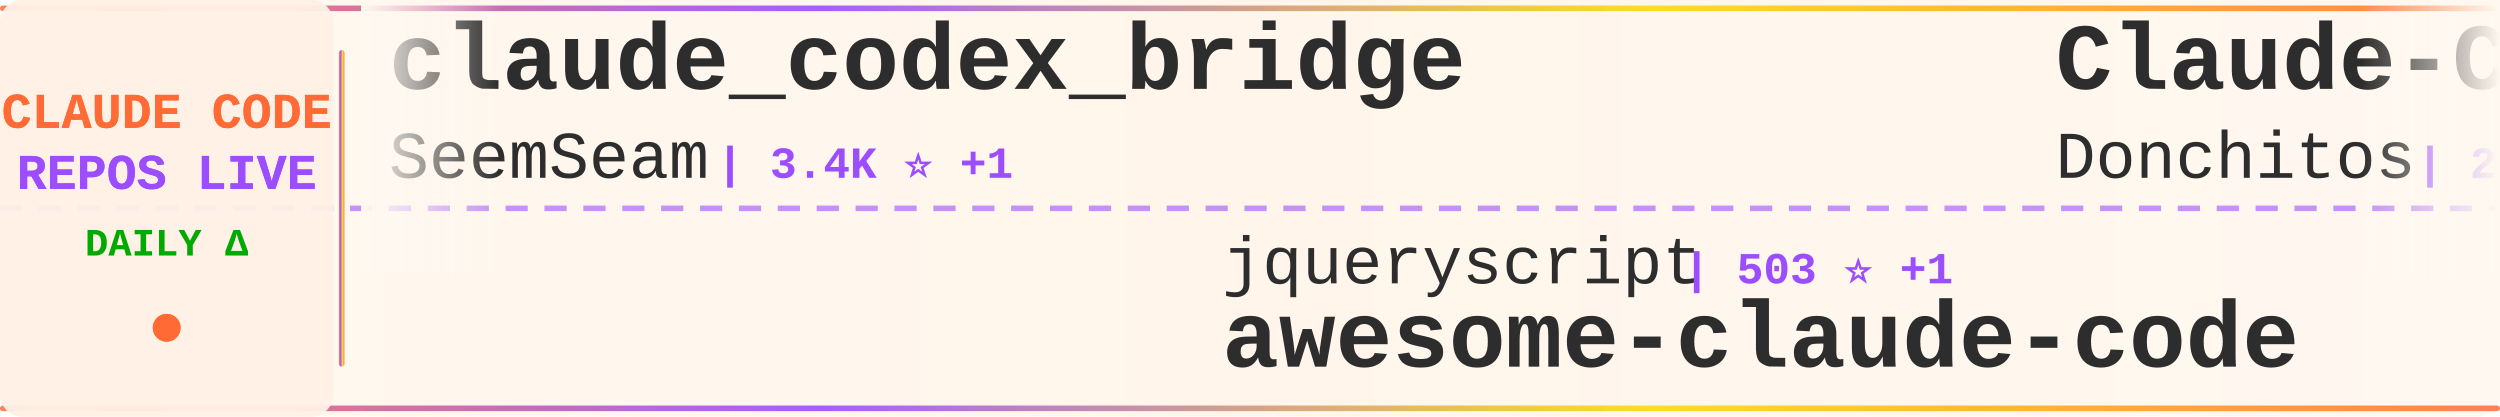
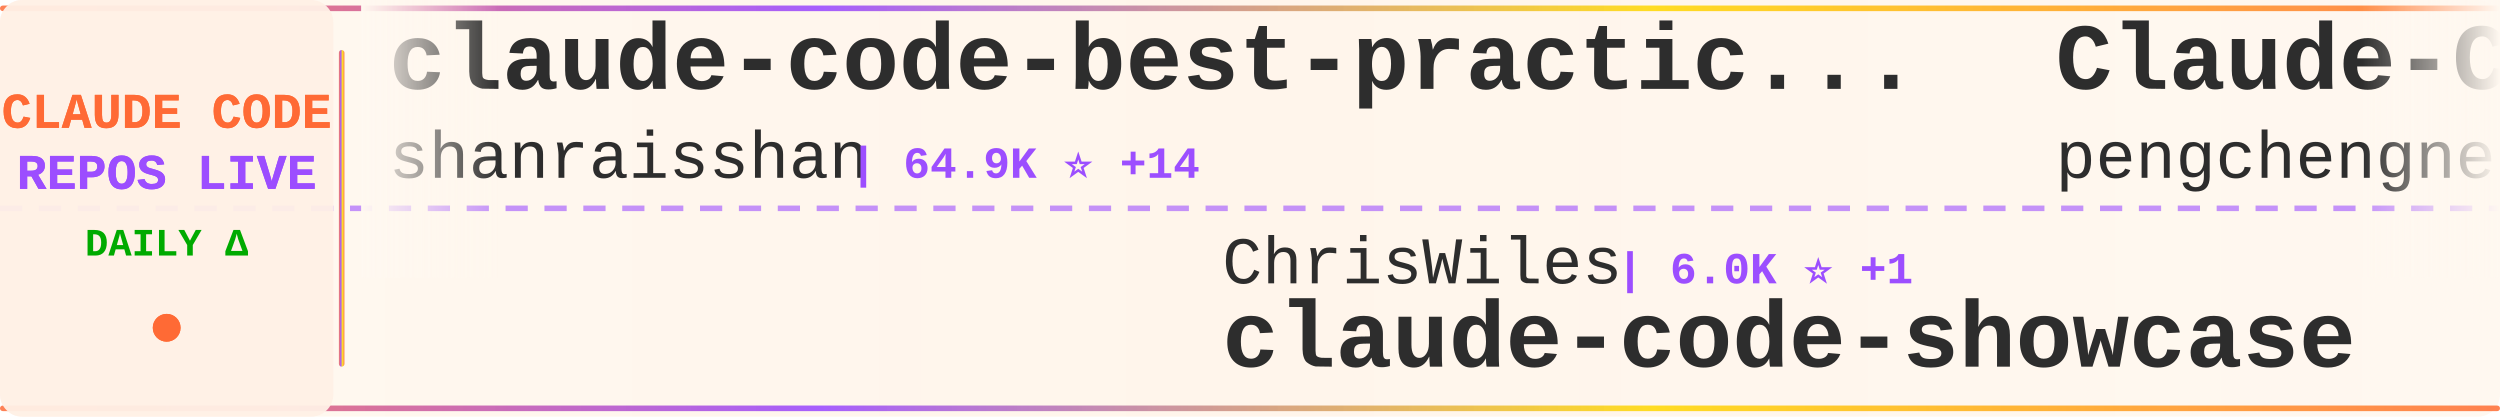
<svg xmlns="http://www.w3.org/2000/svg" width="900" height="150">
  <defs>
    <linearGradient id="tickerBg" x1="0%" y1="0%" x2="100%" y2="0%">
      <stop offset="0%" style="stop-color:#fff8f0;stop-opacity:0.98" />
      <stop offset="50%" style="stop-color:#fff5eb;stop-opacity:1" />
      <stop offset="100%" style="stop-color:#fff8f0;stop-opacity:0.98" />
    </linearGradient>
    <linearGradient id="borderGrad" x1="0%" y1="0%" x2="100%" y2="0%">
      <stop offset="0%" style="stop-color:#FF6B35;stop-opacity:0.85">
        <animate attributeName="stop-opacity" values="0.85;1;0.85" dur="2s" repeatCount="indefinite" />
      </stop>
      <stop offset="33%" style="stop-color:#9C4EFF;stop-opacity:0.9">
        <animate attributeName="stop-opacity" values="0.9;1;0.9" dur="2.2s" repeatCount="indefinite" />
      </stop>
      <stop offset="66%" style="stop-color:#FFD700;stop-opacity:0.85">
        <animate attributeName="stop-opacity" values="0.85;1;0.85" dur="1.8s" repeatCount="indefinite" />
      </stop>
      <stop offset="100%" style="stop-color:#FF6B35;stop-opacity:0.85">
        <animate attributeName="stop-opacity" values="0.85;1;0.85" dur="2s" repeatCount="indefinite" />
      </stop>
    </linearGradient>
    <filter id="textGlow">
      <feGaussianBlur stdDeviation="0.15" result="coloredBlur" />
      <feMerge>
        <feMergeNode in="coloredBlur" />
        <feMergeNode in="SourceGraphic" />
      </feMerge>
    </filter>
    <filter id="metricGlow">
      <feGaussianBlur stdDeviation="0.2" result="coloredBlur" />
      <feMerge>
        <feMergeNode in="coloredBlur" />
        <feMergeNode in="SourceGraphic" />
      </feMerge>
    </filter>
    <linearGradient id="leftFade" x1="0%" y1="0%" x2="100%" y2="0%">
      <stop offset="0%" style="stop-color:#fff8f0;stop-opacity:1" />
      <stop offset="100%" style="stop-color:#fff8f0;stop-opacity:0" />
    </linearGradient>
    <linearGradient id="rightFade" x1="0%" y1="0%" x2="100%" y2="0%">
      <stop offset="0%" style="stop-color:#fff8f0;stop-opacity:0" />
      <stop offset="100%" style="stop-color:#fff8f0;stop-opacity:1" />
    </linearGradient>
  </defs>
  <rect width="900" height="150" fill="url(#tickerBg)" rx="8" />
  <rect x="0" y="2" width="900" height="2" fill="url(#borderGrad)" rx="1" />
  <rect x="0" y="146" width="900" height="2" fill="url(#borderGrad)" rx="1" />
  <line x1="0" y1="75" x2="900" y2="75" stroke="#9C4EFF" stroke-width="2" stroke-dasharray="8 6" opacity="0.6" />
  <rect x="0" y="0" width="120" height="150" fill="#fff0e6" opacity="0.95" rx="8" />
  <text x="60" y="46" font-family="'Courier New', monospace" font-size="18" font-weight="bold" fill="#FF6B35" text-anchor="middle" filter="url(#textGlow)">
    CLAUDE CODE
  </text>
  <text x="60" y="68" font-family="'Courier New', monospace" font-size="18" font-weight="bold" fill="#9C4EFF" text-anchor="middle" filter="url(#textGlow)">
    REPOS LIVE
  </text>
  <text x="60" y="92" font-family="'Courier New', monospace" font-size="14" font-weight="bold" fill="#00aa00" text-anchor="middle">
    DAILY Δ
  </text>
  <circle cx="60" cy="118" r="5" fill="#FF6B35" filter="url(#metricGlow)">
    <animate attributeName="r" values="4;6;4" dur="1.5s" repeatCount="indefinite" />
    <animate attributeName="opacity" values="0.6;1;0.6" dur="1.5s" repeatCount="indefinite" />
  </circle>
  <rect x="122" y="18" width="2" height="114" fill="url(#borderGrad)" rx="1" />
  <clipPath id="tickerClip">
    <rect x="130" y="0" width="770" height="150" />
  </clipPath>
  <g clip-path="url(#tickerClip)">
    <g id="tickerItems">
      <animateTransform attributeName="transform" attributeType="XML" type="translate" from="0 0" to="-3000 0" dur="54s" repeatCount="indefinite" />
      <g transform="translate(0, 0)">
-         <text x="140" y="32" font-family="'Courier New', monospace" font-size="34" font-weight="bold" fill="#2d2d2d">claude_codex_bridge</text>
-         <text x="140" y="64" font-family="'Courier New', monospace" font-size="24" font-weight="normal" fill="#2d2d2d" opacity="1.0">SeemSeam</text>
-         <text x="258" y="64" font-family="'Courier New', monospace" font-size="16" font-weight="bold" fill="#9C4EFF"> | 3.4K ⭐ +1</text>
+         <text x="140" y="32" font-family="'Courier New', monospace" font-size="34" font-weight="bold" fill="#2d2d2d">claude-code-best-practic...</text>
+         <text x="140" y="64" font-family="'Courier New', monospace" font-size="24" font-weight="normal" fill="#2d2d2d" opacity="1.0">shanraisshan</text>
+         <text x="306" y="64" font-family="'Courier New', monospace" font-size="16" font-weight="bold" fill="#9C4EFF"> | 64.9K ⭐ +14</text>
      </g>
      <g transform="translate(300, 0)">
-         <text x="140" y="102" font-family="'Courier New', monospace" font-size="24" font-weight="normal" fill="#2d2d2d" opacity="1.0">jqueryscript</text>
-         <text x="306" y="102" font-family="'Courier New', monospace" font-size="16" font-weight="bold" fill="#9C4EFF"> | 503 ⭐ +1</text>
-         <text x="140" y="132" font-family="'Courier New', monospace" font-size="34" font-weight="bold" fill="#2d2d2d">awesome-claude-code</text>
+         <text x="140" y="102" font-family="'Courier New', monospace" font-size="24" font-weight="normal" fill="#2d2d2d" opacity="1.0">ChrisWiles</text>
+         <text x="282" y="102" font-family="'Courier New', monospace" font-size="16" font-weight="bold" fill="#9C4EFF"> | 6.0K ⭐ +1</text>
+         <text x="140" y="132" font-family="'Courier New', monospace" font-size="34" font-weight="bold" fill="#2d2d2d">claude-code-showcase</text>
      </g>
      <g transform="translate(600, 0)">
-         <text x="140" y="32" font-family="'Courier New', monospace" font-size="34" font-weight="bold" fill="#2d2d2d">Claude-Code-Game-Studios</text>
-         <text x="140" y="64" font-family="'Courier New', monospace" font-size="24" font-weight="normal" fill="#2d2d2d" opacity="1.0">Donchitos</text>
-         <text x="270" y="64" font-family="'Courier New', monospace" font-size="16" font-weight="bold" fill="#9C4EFF"> | 24.5K ⭐ +4</text>
+         <text x="140" y="32" font-family="'Courier New', monospace" font-size="34" font-weight="bold" fill="#2d2d2d">Claude-Code</text>
+         <text x="140" y="64" font-family="'Courier New', monospace" font-size="24" font-weight="normal" fill="#2d2d2d" opacity="1.0">pengchengneo</text>
+         <text x="306" y="64" font-family="'Courier New', monospace" font-size="16" font-weight="bold" fill="#9C4EFF"> | 1.8K ⭐</text>
      </g>
      <g transform="translate(900, 0)">
-         <text x="140" y="102" font-family="'Courier New', monospace" font-size="24" font-weight="normal" fill="#2d2d2d" opacity="1.0">claude-code-best</text>
-         <text x="354" y="102" font-family="'Courier New', monospace" font-size="16" font-weight="bold" fill="#9C4EFF"> | 22.2K ⭐ +1</text>
-         <text x="140" y="132" font-family="'Courier New', monospace" font-size="34" font-weight="bold" fill="#2d2d2d">claude-code</text>
+         <text x="140" y="102" font-family="'Courier New', monospace" font-size="24" font-weight="normal" fill="#2d2d2d" opacity="1.0">AICoderTudou</text>
+         <text x="306" y="102" font-family="'Courier New', monospace" font-size="16" font-weight="bold" fill="#9C4EFF"> | 496 ⭐</text>
+         <text x="140" y="132" font-family="'Courier New', monospace" font-size="34" font-weight="bold" fill="#2d2d2d">claude-code-tudou</text>
      </g>
      <g transform="translate(1200, 0)">
-         <text x="140" y="32" font-family="'Courier New', monospace" font-size="34" font-weight="bold" fill="#2d2d2d">claude-code-sourcemap</text>
-         <text x="140" y="64" font-family="'Courier New', monospace" font-size="24" font-weight="normal" fill="#2d2d2d" opacity="1.0">ChinaSiro</text>
-         <text x="270" y="64" font-family="'Courier New', monospace" font-size="16" font-weight="bold" fill="#9C4EFF"> | 9.6K ⭐</text>
+         <text x="140" y="32" font-family="'Courier New', monospace" font-size="34" font-weight="bold" fill="#2d2d2d">claude-code-base-action</text>
+         <text x="140" y="64" font-family="'Courier New', monospace" font-size="24" font-weight="normal" fill="#2d2d2d" opacity="1.0">anthropics</text>
+         <text x="282" y="64" font-family="'Courier New', monospace" font-size="16" font-weight="bold" fill="#9C4EFF"> | 953 ⭐</text>
      </g>
      <g transform="translate(1500, 0)">
-         <text x="140" y="102" font-family="'Courier New', monospace" font-size="24" font-weight="normal" fill="#2d2d2d" opacity="1.0">wanshuiyin</text>
-         <text x="282" y="102" font-family="'Courier New', monospace" font-size="16" font-weight="bold" fill="#9C4EFF"> | 15.0K ⭐ +2</text>
-         <text x="140" y="132" font-family="'Courier New', monospace" font-size="34" font-weight="bold" fill="#2d2d2d">Auto-claude-code-researc...</text>
+         <text x="140" y="102" font-family="'Courier New', monospace" font-size="24" font-weight="normal" fill="#2d2d2d" opacity="1.0">zebbern</text>
+         <text x="246" y="102" font-family="'Courier New', monospace" font-size="16" font-weight="bold" fill="#9C4EFF"> | 4.6K ⭐ +2</text>
+         <text x="140" y="132" font-family="'Courier New', monospace" font-size="34" font-weight="bold" fill="#2d2d2d">claude-code-guide</text>
      </g>
      <g transform="translate(1800, 0)">
-         <text x="140" y="32" font-family="'Courier New', monospace" font-size="34" font-weight="bold" fill="#2d2d2d">how-claude-code-works</text>
-         <text x="140" y="64" font-family="'Courier New', monospace" font-size="24" font-weight="normal" fill="#2d2d2d" opacity="1.0">Windy3f3f3f3f</text>
-         <text x="318" y="64" font-family="'Courier New', monospace" font-size="16" font-weight="bold" fill="#9C4EFF"> | 3.5K ⭐ +1</text>
+         <text x="140" y="32" font-family="'Courier New', monospace" font-size="34" font-weight="bold" fill="#2d2d2d">claude-code-ultimate-gui...</text>
+         <text x="140" y="64" font-family="'Courier New', monospace" font-size="24" font-weight="normal" fill="#2d2d2d" opacity="1.0">FlorianBruniaux</text>
+         <text x="342" y="64" font-family="'Courier New', monospace" font-size="16" font-weight="bold" fill="#9C4EFF"> | 5.8K ⭐ +1</text>
      </g>
      <g transform="translate(2100, 0)">
-         <text x="140" y="102" font-family="'Courier New', monospace" font-size="24" font-weight="normal" fill="#2d2d2d" opacity="1.0">mehmoodosman</text>
-         <text x="306" y="102" font-family="'Courier New', monospace" font-size="16" font-weight="bold" fill="#9C4EFF"> | 172 ⭐</text>
-         <text x="140" y="132" font-family="'Courier New', monospace" font-size="34" font-weight="bold" fill="#2d2d2d">claude-code</text>
+         <text x="140" y="102" font-family="'Courier New', monospace" font-size="24" font-weight="normal" fill="#2d2d2d" opacity="1.0">Windy3f3f3f3f</text>
+         <text x="318" y="102" font-family="'Courier New', monospace" font-size="16" font-weight="bold" fill="#9C4EFF"> | 2.6K ⭐ +2</text>
+         <text x="140" y="132" font-family="'Courier New', monospace" font-size="34" font-weight="bold" fill="#2d2d2d">claude-code-from-scratch</text>
      </g>
      <g transform="translate(2400, 0)">
        <text x="140" y="32" font-family="'Courier New', monospace" font-size="34" font-weight="bold" fill="#2d2d2d">claude-coder</text>
        <text x="140" y="64" font-family="'Courier New', monospace" font-size="24" font-weight="normal" fill="#2d2d2d" opacity="1.0">kodu-ai</text>
        <text x="246" y="64" font-family="'Courier New', monospace" font-size="16" font-weight="bold" fill="#9C4EFF"> | 5.2K ⭐</text>
      </g>
      <g transform="translate(2700, 0)">
-         <text x="140" y="102" font-family="'Courier New', monospace" font-size="24" font-weight="normal" fill="#2d2d2d" opacity="1.0">VoltAgent</text>
-         <text x="270" y="102" font-family="'Courier New', monospace" font-size="16" font-weight="bold" fill="#9C4EFF"> | 24.6K ⭐ +8</text>
-         <text x="140" y="132" font-family="'Courier New', monospace" font-size="34" font-weight="bold" fill="#2d2d2d">awesome-claude-code-suba...</text>
+         <text x="140" y="102" font-family="'Courier New', monospace" font-size="24" font-weight="normal" fill="#2d2d2d" opacity="1.0">Donchitos</text>
+         <text x="270" y="102" font-family="'Courier New', monospace" font-size="16" font-weight="bold" fill="#9C4EFF"> | 24.5K ⭐ +9</text>
+         <text x="140" y="132" font-family="'Courier New', monospace" font-size="34" font-weight="bold" fill="#2d2d2d">Claude-Code-Game-Studios</text>
      </g>
      <g transform="translate(3000, 0)">
-         <text x="140" y="32" font-family="'Courier New', monospace" font-size="34" font-weight="bold" fill="#2d2d2d">claude_codex_bridge</text>
-         <text x="140" y="64" font-family="'Courier New', monospace" font-size="24" font-weight="normal" fill="#2d2d2d" opacity="1.0">SeemSeam</text>
-         <text x="258" y="64" font-family="'Courier New', monospace" font-size="16" font-weight="bold" fill="#9C4EFF"> | 3.4K ⭐ +1</text>
+         <text x="140" y="32" font-family="'Courier New', monospace" font-size="34" font-weight="bold" fill="#2d2d2d">claude-code-best-practic...</text>
+         <text x="140" y="64" font-family="'Courier New', monospace" font-size="24" font-weight="normal" fill="#2d2d2d" opacity="1.0">shanraisshan</text>
+         <text x="306" y="64" font-family="'Courier New', monospace" font-size="16" font-weight="bold" fill="#9C4EFF"> | 64.9K ⭐ +14</text>
      </g>
      <g transform="translate(3300, 0)">
-         <text x="140" y="102" font-family="'Courier New', monospace" font-size="24" font-weight="normal" fill="#2d2d2d" opacity="1.0">jqueryscript</text>
-         <text x="306" y="102" font-family="'Courier New', monospace" font-size="16" font-weight="bold" fill="#9C4EFF"> | 503 ⭐ +1</text>
-         <text x="140" y="132" font-family="'Courier New', monospace" font-size="34" font-weight="bold" fill="#2d2d2d">awesome-claude-code</text>
+         <text x="140" y="102" font-family="'Courier New', monospace" font-size="24" font-weight="normal" fill="#2d2d2d" opacity="1.0">ChrisWiles</text>
+         <text x="282" y="102" font-family="'Courier New', monospace" font-size="16" font-weight="bold" fill="#9C4EFF"> | 6.0K ⭐ +1</text>
+         <text x="140" y="132" font-family="'Courier New', monospace" font-size="34" font-weight="bold" fill="#2d2d2d">claude-code-showcase</text>
      </g>
      <g transform="translate(3600, 0)">
-         <text x="140" y="32" font-family="'Courier New', monospace" font-size="34" font-weight="bold" fill="#2d2d2d">Claude-Code-Game-Studios</text>
-         <text x="140" y="64" font-family="'Courier New', monospace" font-size="24" font-weight="normal" fill="#2d2d2d" opacity="1.0">Donchitos</text>
-         <text x="270" y="64" font-family="'Courier New', monospace" font-size="16" font-weight="bold" fill="#9C4EFF"> | 24.5K ⭐ +4</text>
+         <text x="140" y="32" font-family="'Courier New', monospace" font-size="34" font-weight="bold" fill="#2d2d2d">Claude-Code</text>
+         <text x="140" y="64" font-family="'Courier New', monospace" font-size="24" font-weight="normal" fill="#2d2d2d" opacity="1.0">pengchengneo</text>
+         <text x="306" y="64" font-family="'Courier New', monospace" font-size="16" font-weight="bold" fill="#9C4EFF"> | 1.8K ⭐</text>
      </g>
      <g transform="translate(3900, 0)">
-         <text x="140" y="102" font-family="'Courier New', monospace" font-size="24" font-weight="normal" fill="#2d2d2d" opacity="1.0">claude-code-best</text>
-         <text x="354" y="102" font-family="'Courier New', monospace" font-size="16" font-weight="bold" fill="#9C4EFF"> | 22.2K ⭐ +1</text>
-         <text x="140" y="132" font-family="'Courier New', monospace" font-size="34" font-weight="bold" fill="#2d2d2d">claude-code</text>
+         <text x="140" y="102" font-family="'Courier New', monospace" font-size="24" font-weight="normal" fill="#2d2d2d" opacity="1.0">AICoderTudou</text>
+         <text x="306" y="102" font-family="'Courier New', monospace" font-size="16" font-weight="bold" fill="#9C4EFF"> | 496 ⭐</text>
+         <text x="140" y="132" font-family="'Courier New', monospace" font-size="34" font-weight="bold" fill="#2d2d2d">claude-code-tudou</text>
      </g>
    </g>
  </g>
  <rect x="130" y="0" width="50" height="100" fill="url(#leftFade)" />
  <rect x="850" y="0" width="50" height="100" fill="url(#rightFade)" />
</svg>
